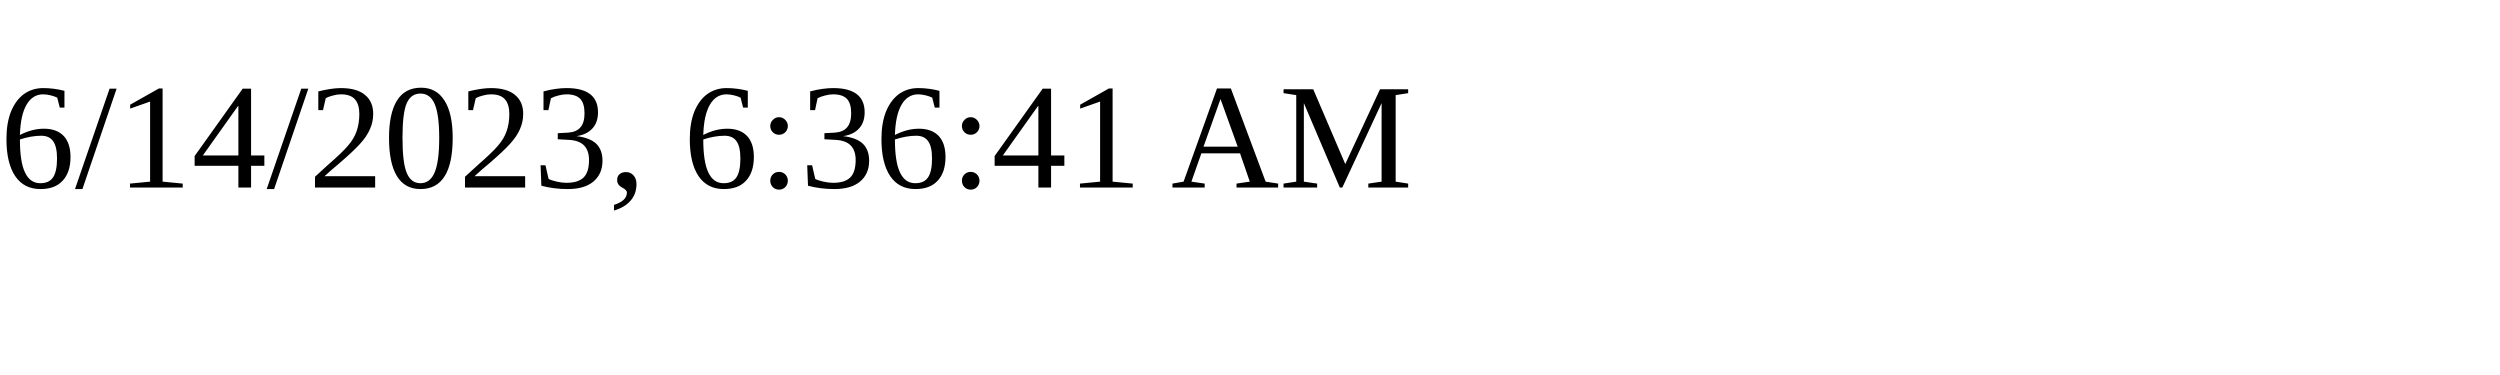
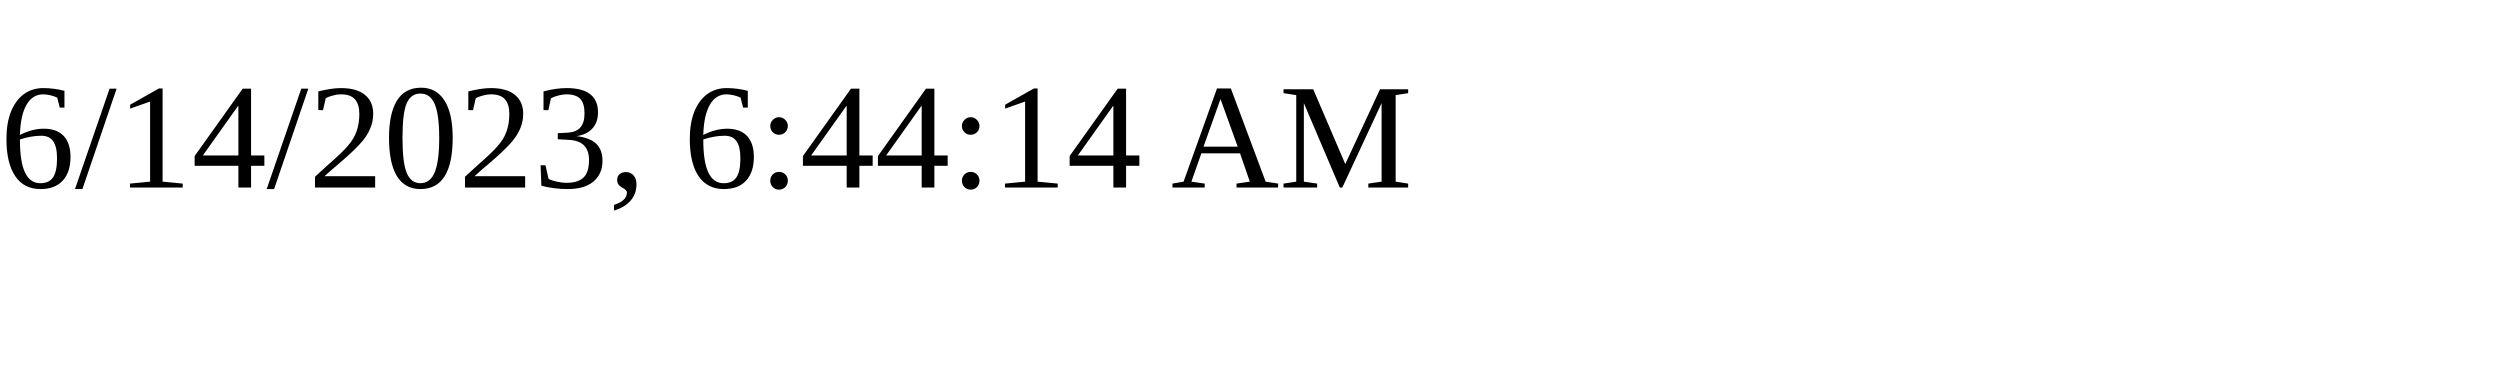
<svg xmlns="http://www.w3.org/2000/svg" height="30" width="200">
-   <text x="0" y="15">6/14/2023, 6:36:41 AM</text>
+   <text x="0" y="15">6/14/2023, 6:44:14 AM</text>
</svg>
